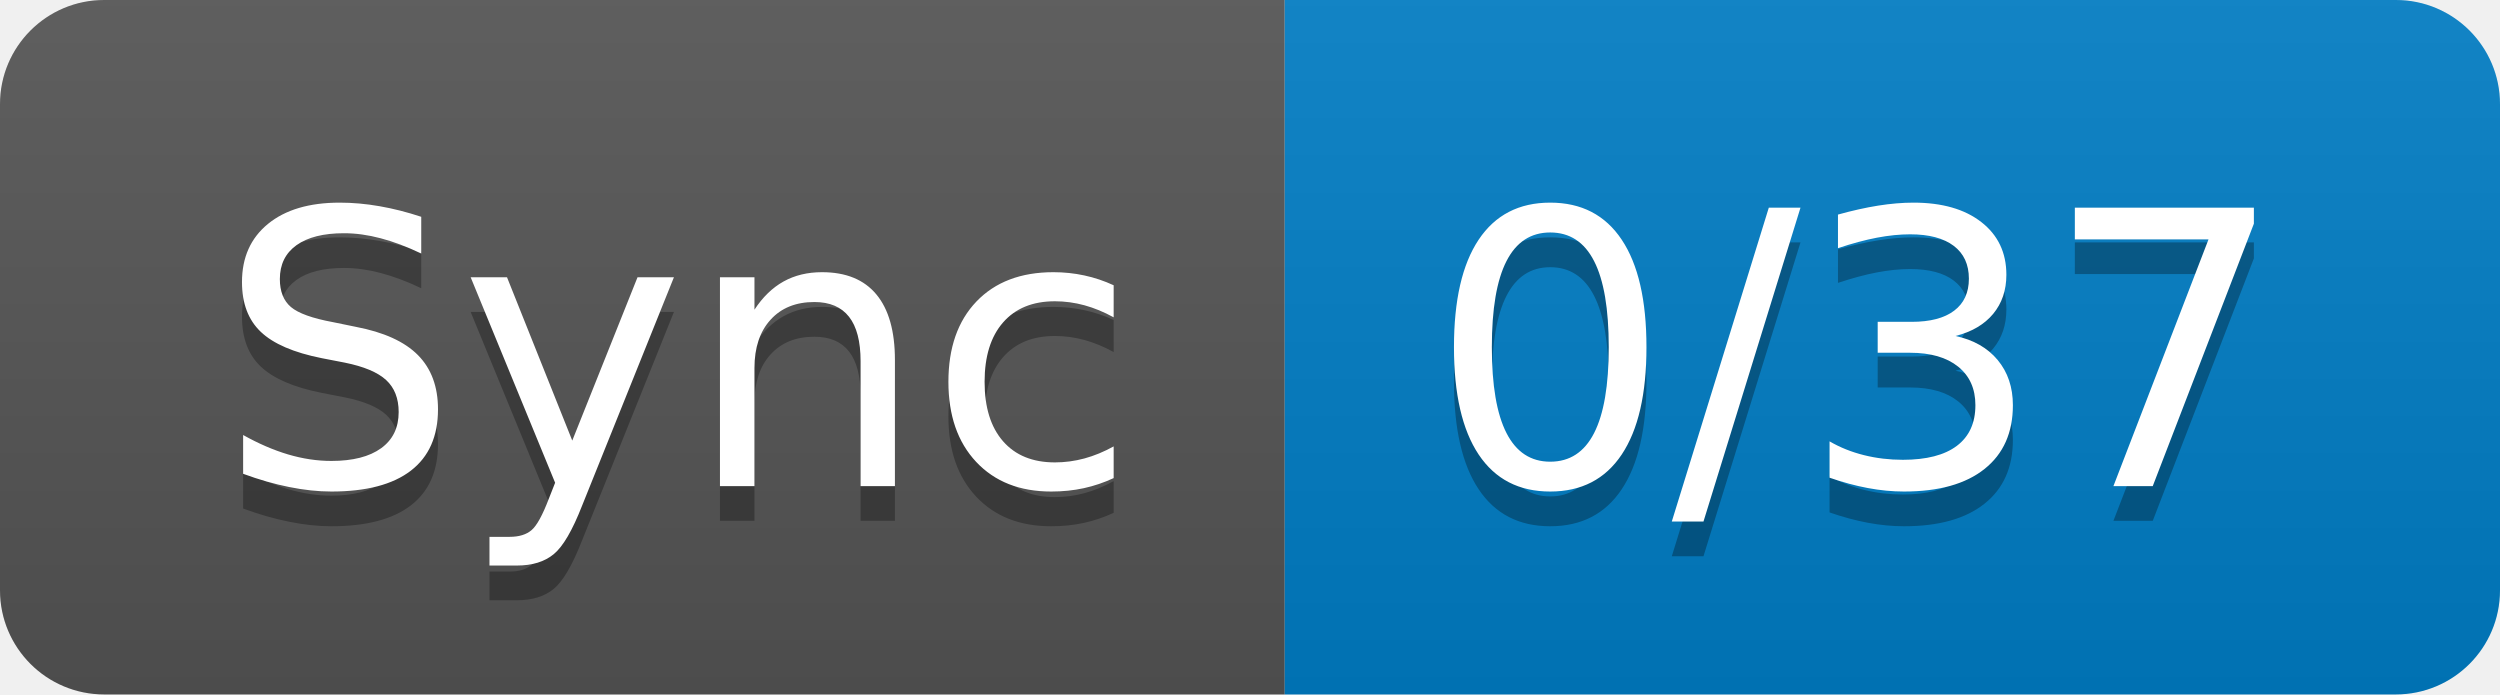
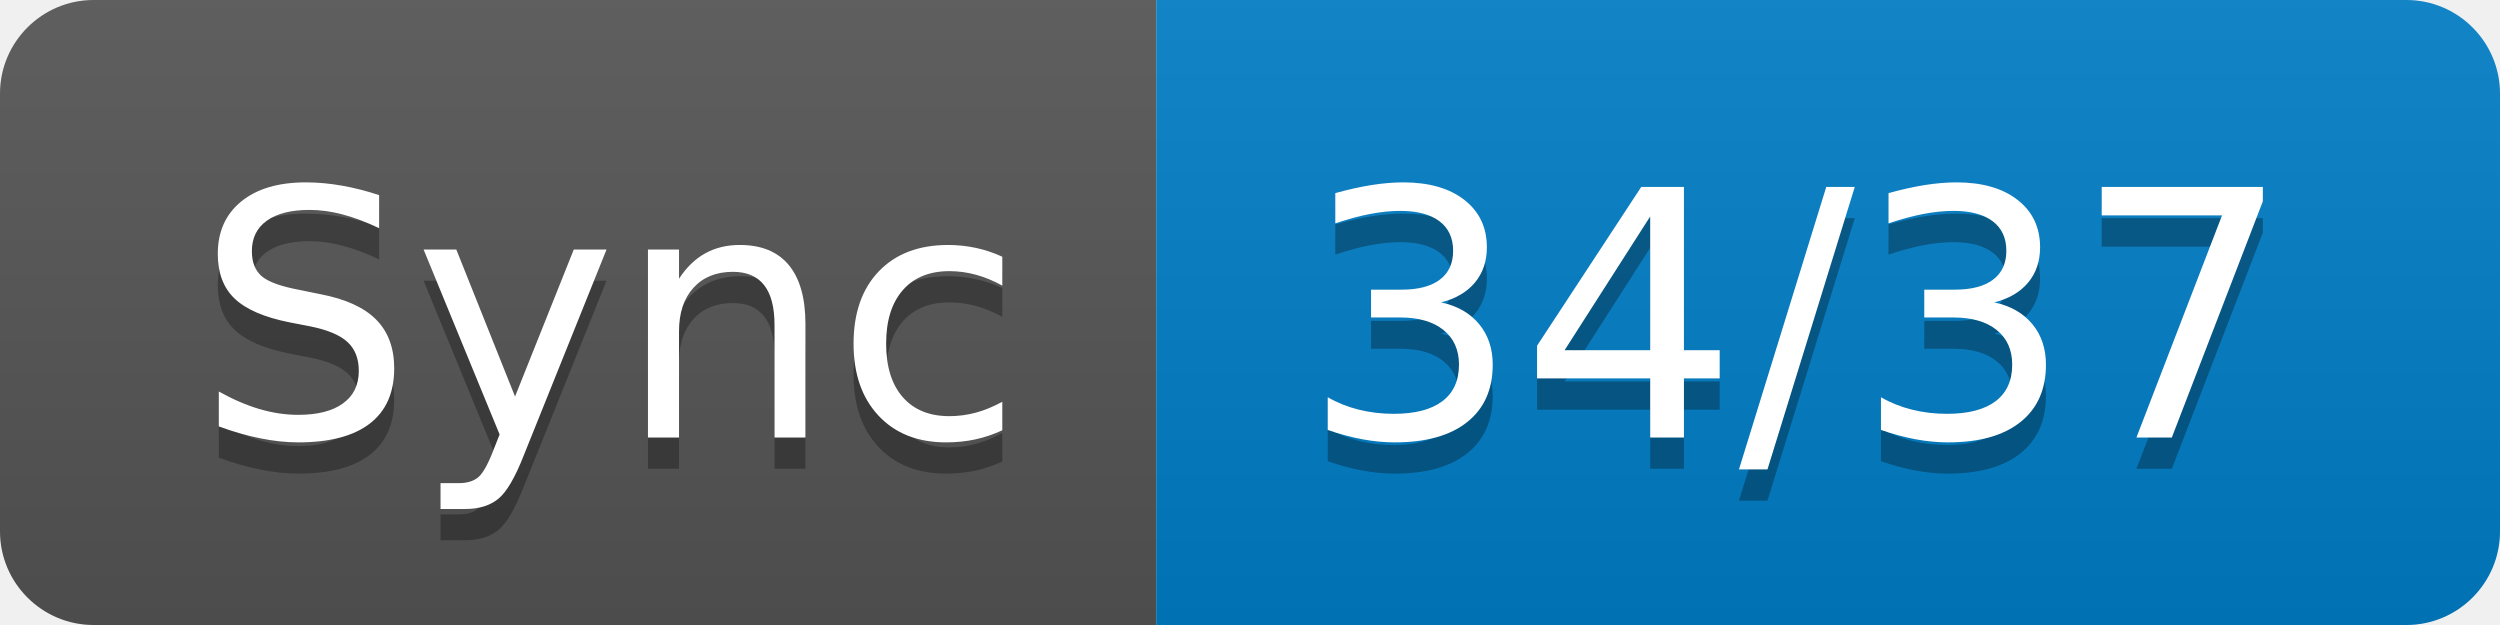
- <svg xmlns="http://www.w3.org/2000/svg" width="72" height="20" role="img" aria-label="Sync: 0/37">
+ <svg xmlns="http://www.w3.org/2000/svg" width="80" height="20" role="img" aria-label="Sync: 34/37">
  <linearGradient id="s" x2="0" y2="100%">
    <stop offset="0" stop-color="#bbb" stop-opacity=".1" />
    <stop offset="1" stop-opacity=".1" />
  </linearGradient>
  <clipPath id="r">
-     <rect width="72" height="20" rx="3" fill="#fff" />
+     <rect width="80" height="20" rx="3" fill="#fff" />
  </clipPath>
  <g clip-path="url(#r)">
    <rect width="37" height="20" fill="#555" />
-     <rect x="37" width="35" height="20" fill="#007ec6" />
-     <rect width="72" height="20" fill="url(#s)" />
+     <rect x="37" width="43" height="20" fill="#007ec6" />
+     <rect width="80" height="20" fill="url(#s)" />
  </g>
  <g fill="#fff" text-anchor="middle" font-family="Verdana,Geneva,DejaVu Sans,sans-serif" text-rendering="geometricPrecision" font-size="110">
    <text aria-hidden="true" x="195" y="150" fill="#010101" fill-opacity=".3" transform="scale(.1)" textLength="270">Sync</text>
    <text x="195" y="140" transform="scale(.1)" fill="#fff" textLength="270">Sync</text>
-     <text aria-hidden="true" x="535" y="150" fill="#010101" fill-opacity=".3" transform="scale(.1)" textLength="250">0/37</text>
-     <text x="535" y="140" transform="scale(.1)" fill="#fff" textLength="250">0/37</text>
+     <text aria-hidden="true" x="575" y="150" fill="#010101" fill-opacity=".3" transform="scale(.1)" textLength="330">34/37</text>
+     <text x="575" y="140" transform="scale(.1)" fill="#fff" textLength="330">34/37</text>
  </g>
</svg>
